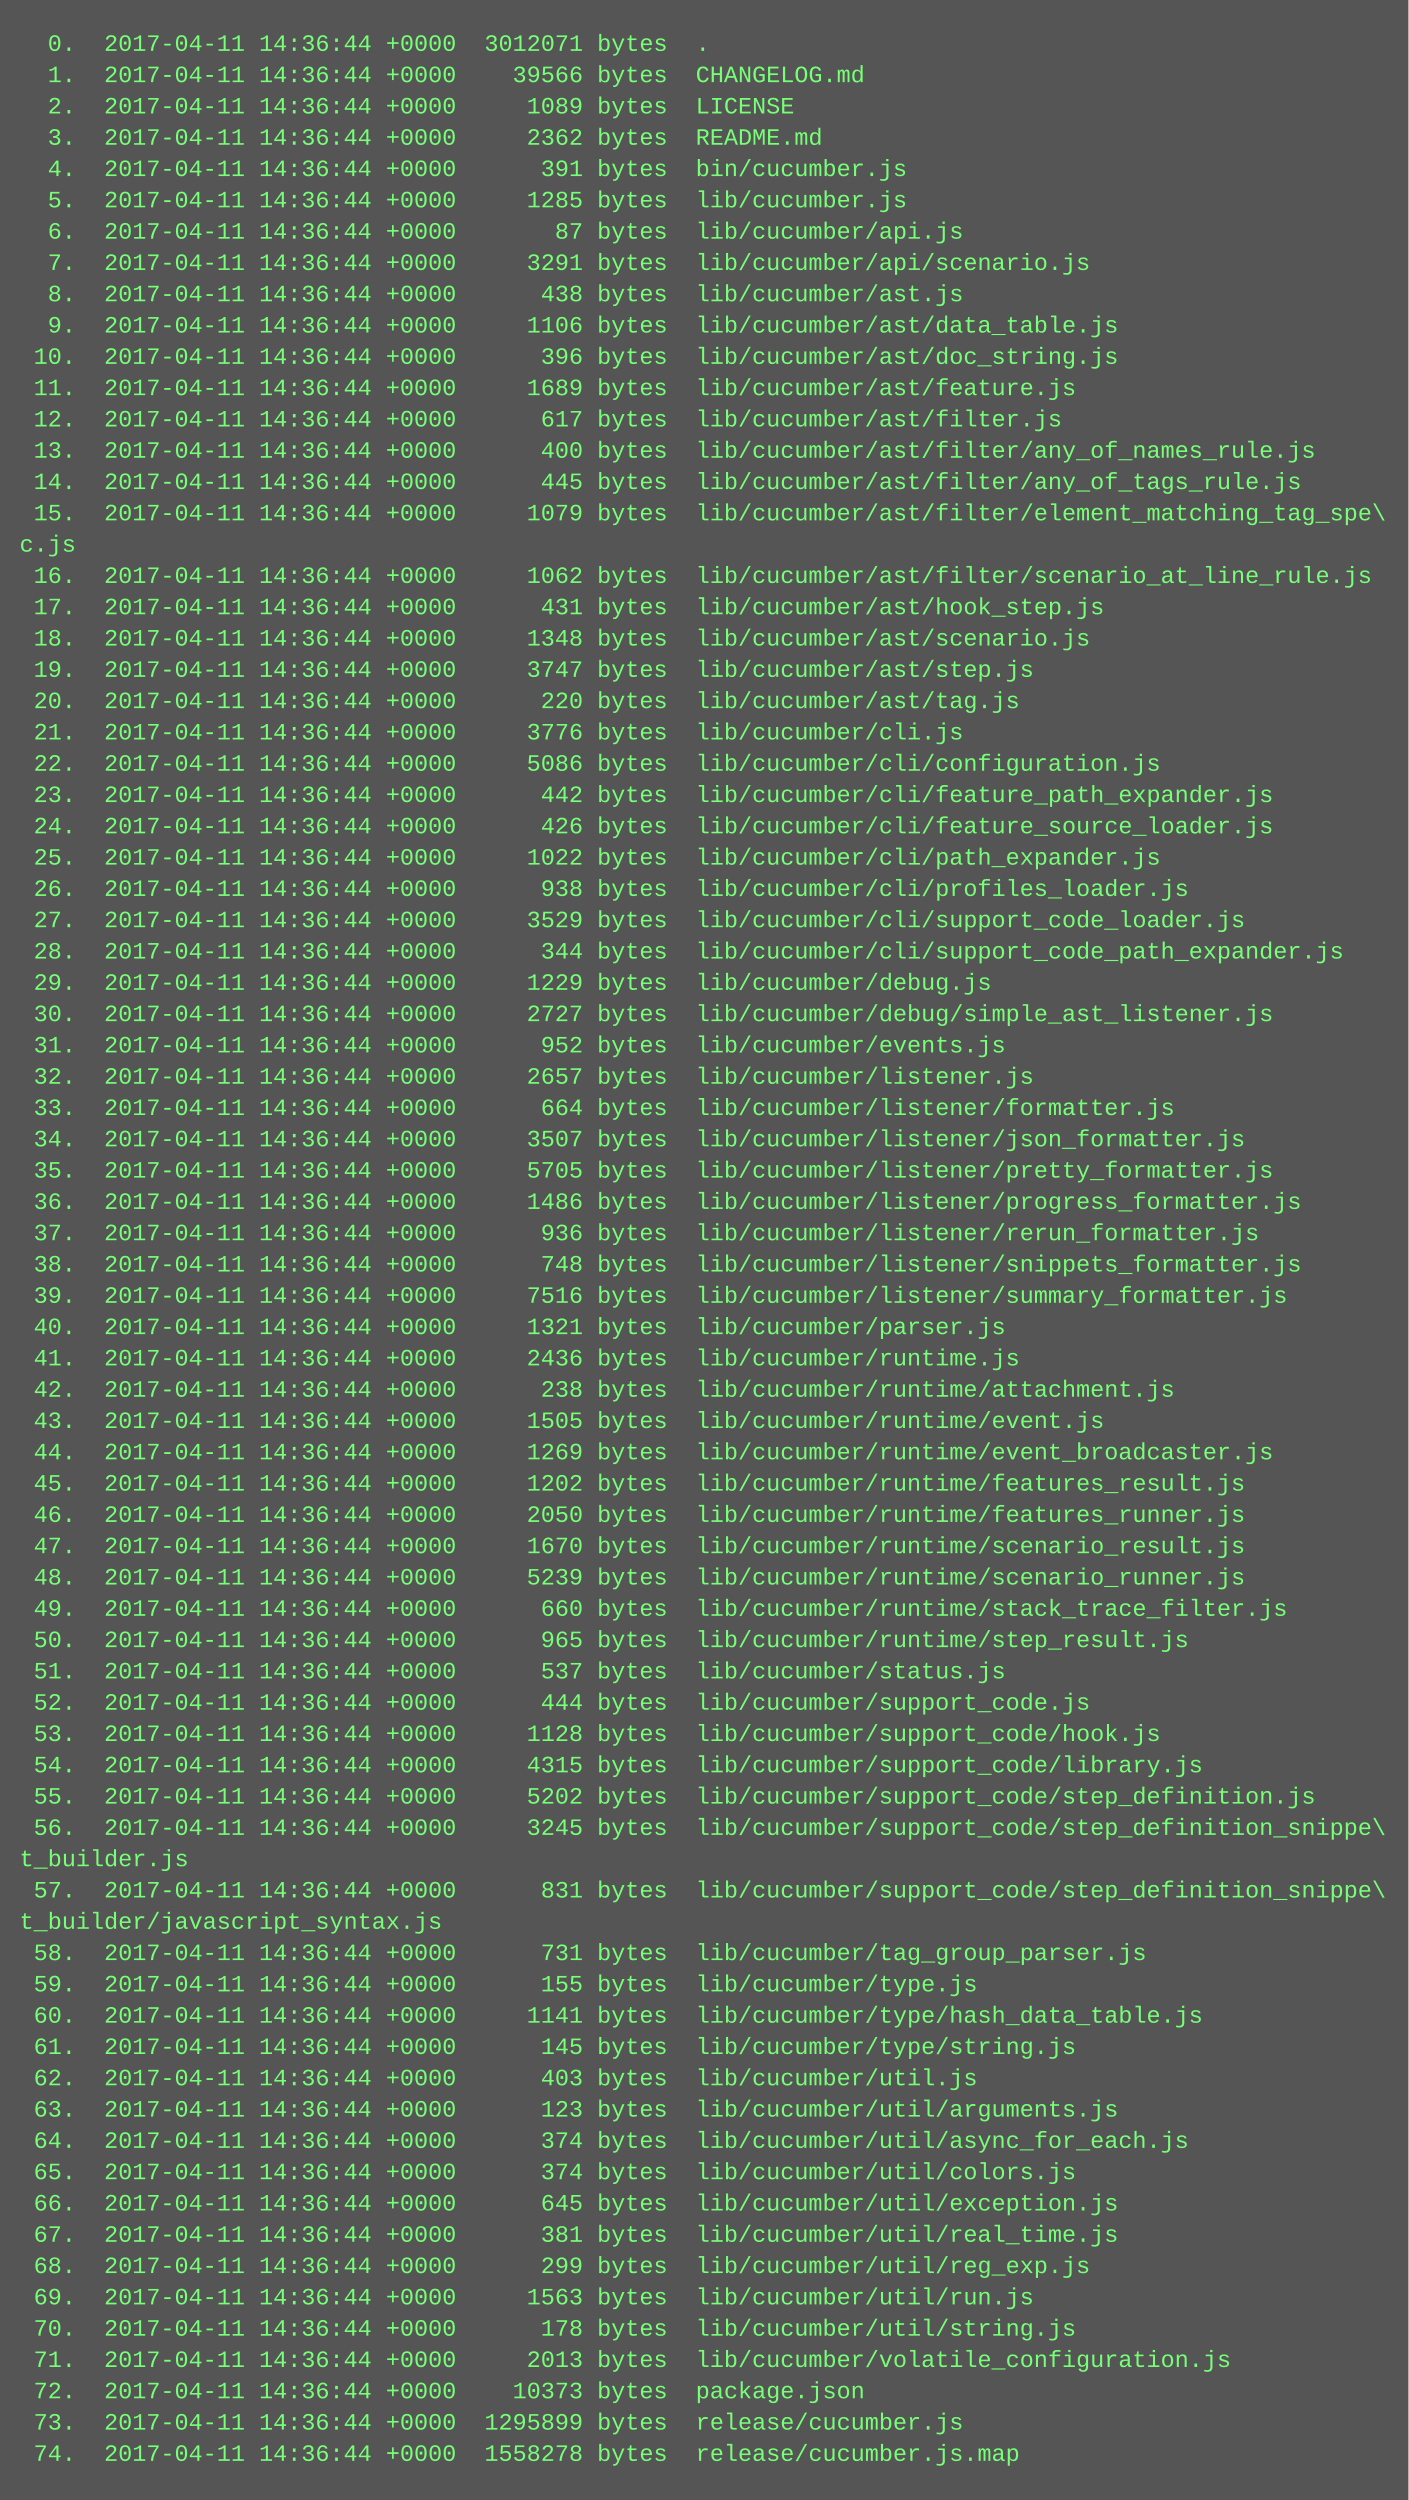
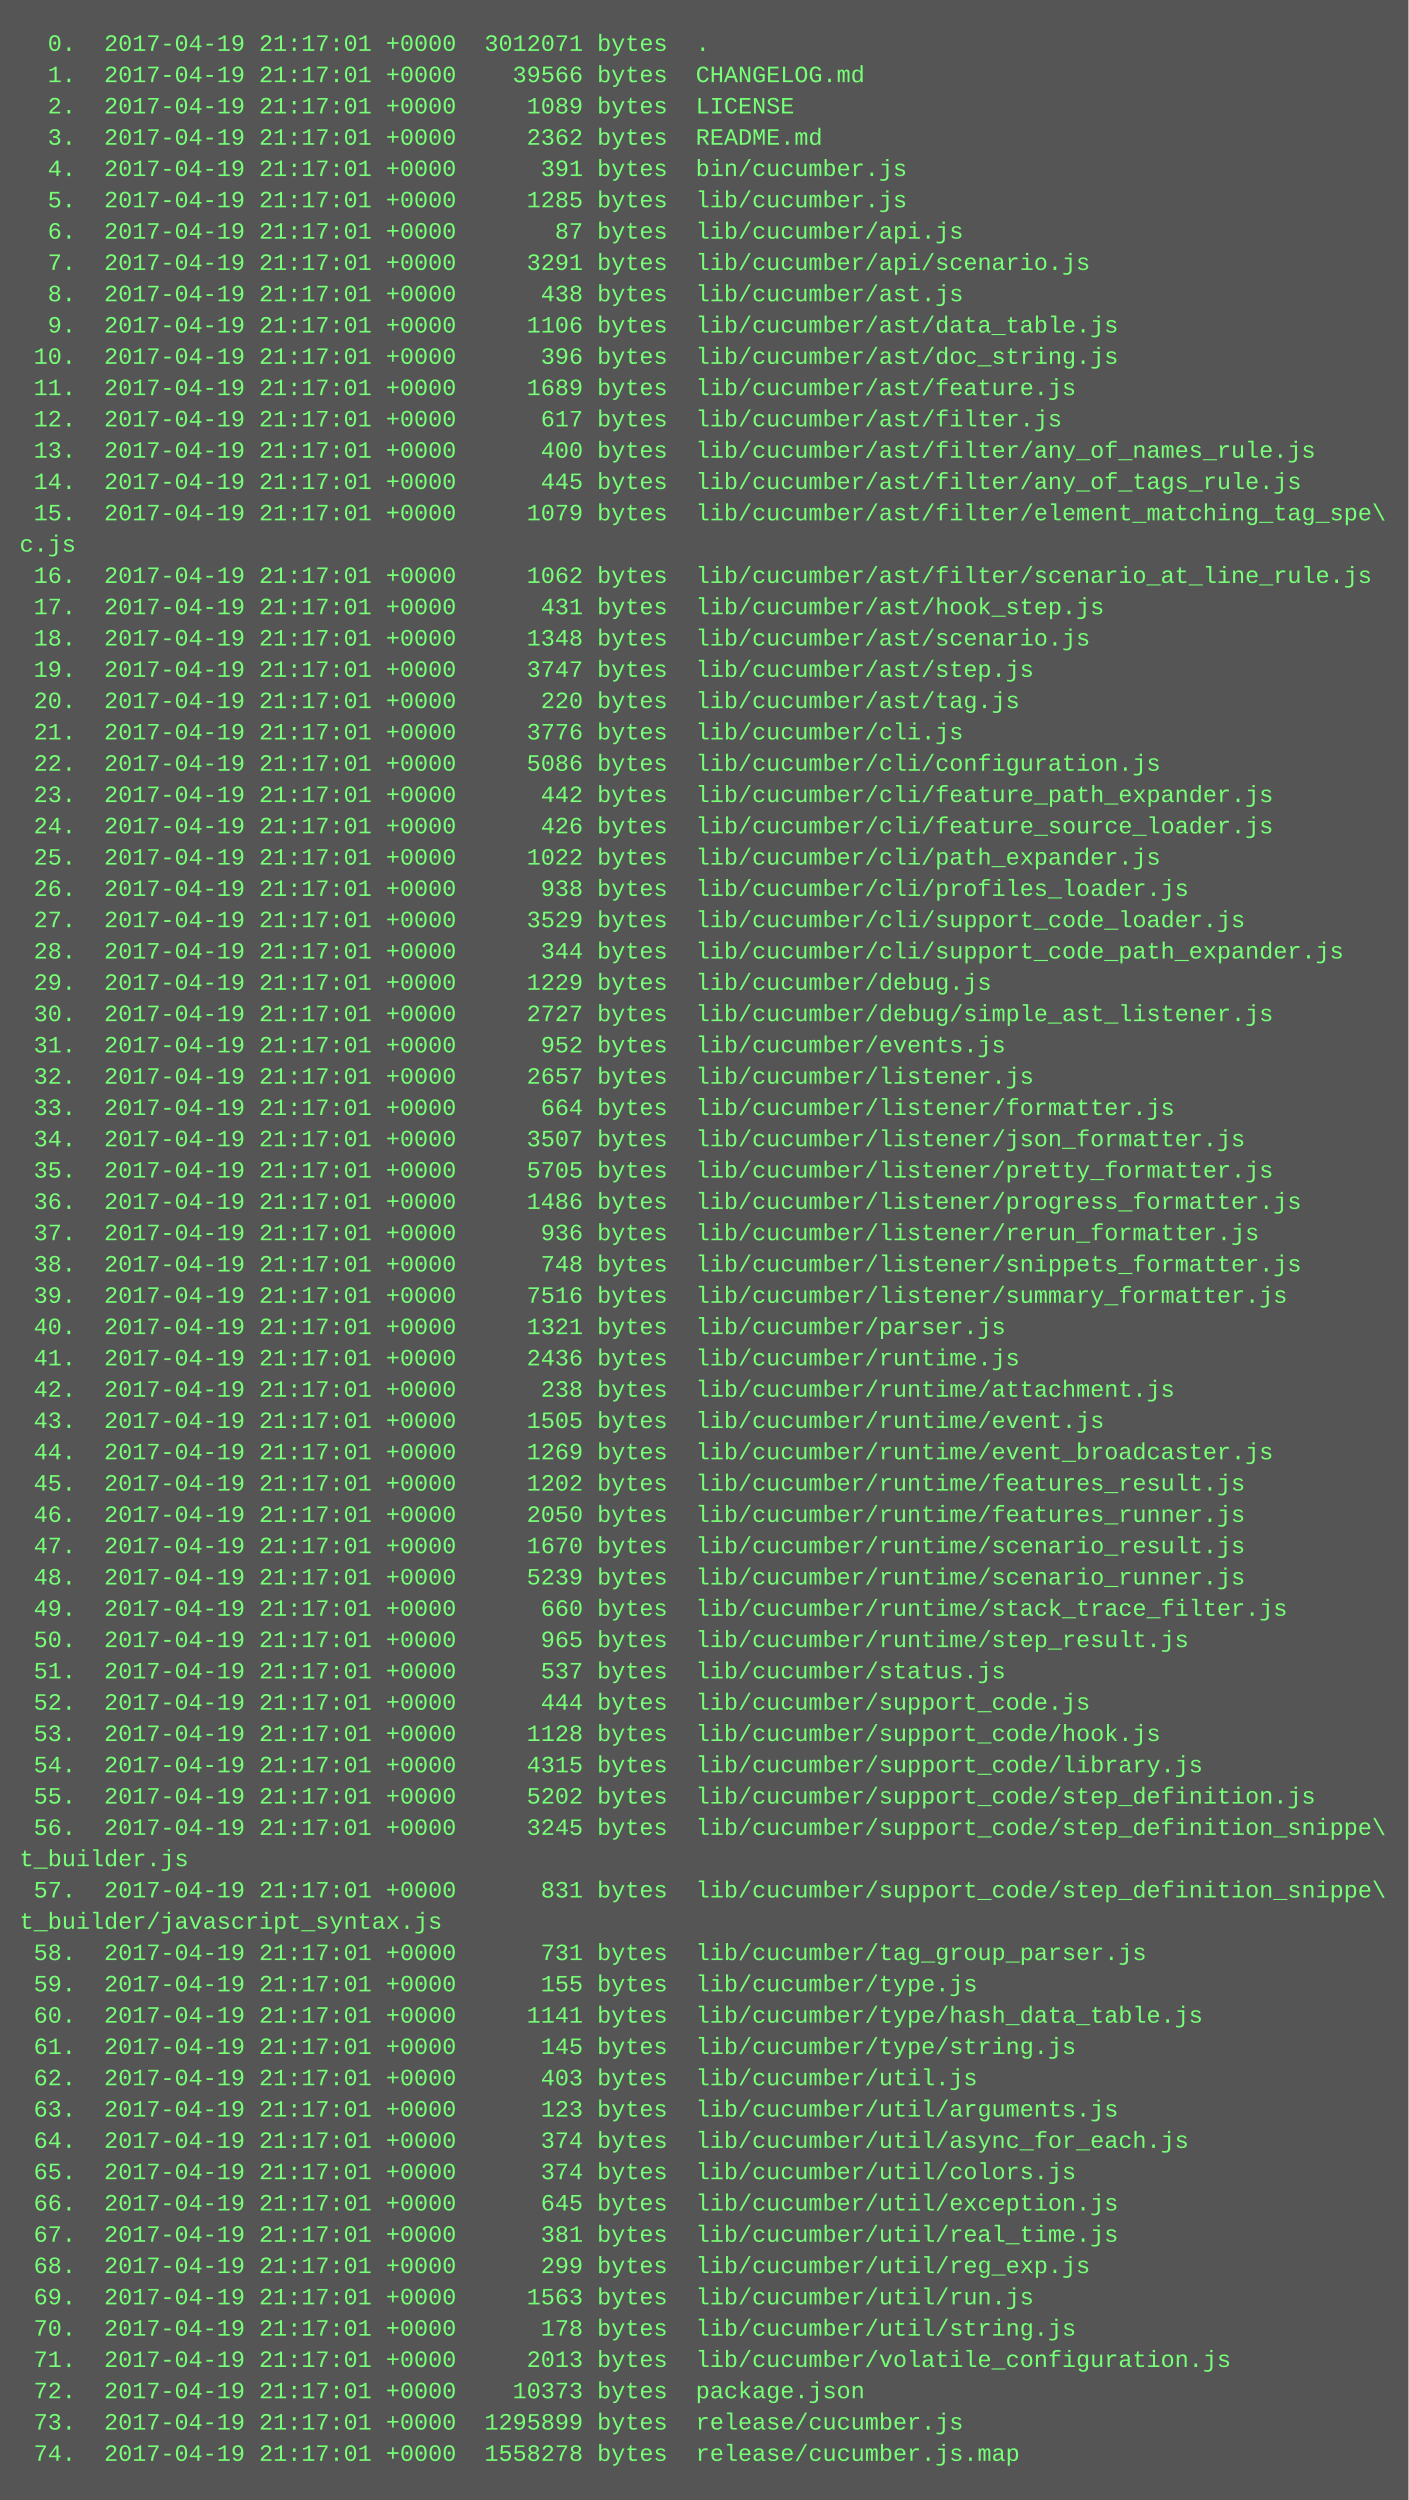
<svg xmlns="http://www.w3.org/2000/svg" height="1278" width="720">
  <rect height="1278" fill="#555" width="720" />
  <text fill="#7f7" font-family="Courier New" font-size="12" xml:space="preserve">
-     <tspan x="10" y="26">  0.  2017-04-11 14:36:44 +0000  3012071 bytes  .</tspan>
-     <tspan x="10" y="42">  1.  2017-04-11 14:36:44 +0000    39566 bytes  CHANGELOG.md</tspan>
-     <tspan x="10" y="58">  2.  2017-04-11 14:36:44 +0000     1089 bytes  LICENSE</tspan>
-     <tspan x="10" y="74">  3.  2017-04-11 14:36:44 +0000     2362 bytes  README.md</tspan>
-     <tspan x="10" y="90">  4.  2017-04-11 14:36:44 +0000      391 bytes  bin/cucumber.js</tspan>
-     <tspan x="10" y="106">  5.  2017-04-11 14:36:44 +0000     1285 bytes  lib/cucumber.js</tspan>
-     <tspan x="10" y="122">  6.  2017-04-11 14:36:44 +0000       87 bytes  lib/cucumber/api.js</tspan>
-     <tspan x="10" y="138">  7.  2017-04-11 14:36:44 +0000     3291 bytes  lib/cucumber/api/scenario.js</tspan>
-     <tspan x="10" y="154">  8.  2017-04-11 14:36:44 +0000      438 bytes  lib/cucumber/ast.js</tspan>
-     <tspan x="10" y="170">  9.  2017-04-11 14:36:44 +0000     1106 bytes  lib/cucumber/ast/data_table.js</tspan>
-     <tspan x="10" y="186"> 10.  2017-04-11 14:36:44 +0000      396 bytes  lib/cucumber/ast/doc_string.js</tspan>
-     <tspan x="10" y="202"> 11.  2017-04-11 14:36:44 +0000     1689 bytes  lib/cucumber/ast/feature.js</tspan>
-     <tspan x="10" y="218"> 12.  2017-04-11 14:36:44 +0000      617 bytes  lib/cucumber/ast/filter.js</tspan>
-     <tspan x="10" y="234"> 13.  2017-04-11 14:36:44 +0000      400 bytes  lib/cucumber/ast/filter/any_of_names_rule.js</tspan>
-     <tspan x="10" y="250"> 14.  2017-04-11 14:36:44 +0000      445 bytes  lib/cucumber/ast/filter/any_of_tags_rule.js</tspan>
-     <tspan x="10" y="266"> 15.  2017-04-11 14:36:44 +0000     1079 bytes  lib/cucumber/ast/filter/element_matching_tag_spe\</tspan>
+     <tspan x="10" y="26">  0.  2017-04-19 21:17:01 +0000  3012071 bytes  .</tspan>
+     <tspan x="10" y="42">  1.  2017-04-19 21:17:01 +0000    39566 bytes  CHANGELOG.md</tspan>
+     <tspan x="10" y="58">  2.  2017-04-19 21:17:01 +0000     1089 bytes  LICENSE</tspan>
+     <tspan x="10" y="74">  3.  2017-04-19 21:17:01 +0000     2362 bytes  README.md</tspan>
+     <tspan x="10" y="90">  4.  2017-04-19 21:17:01 +0000      391 bytes  bin/cucumber.js</tspan>
+     <tspan x="10" y="106">  5.  2017-04-19 21:17:01 +0000     1285 bytes  lib/cucumber.js</tspan>
+     <tspan x="10" y="122">  6.  2017-04-19 21:17:01 +0000       87 bytes  lib/cucumber/api.js</tspan>
+     <tspan x="10" y="138">  7.  2017-04-19 21:17:01 +0000     3291 bytes  lib/cucumber/api/scenario.js</tspan>
+     <tspan x="10" y="154">  8.  2017-04-19 21:17:01 +0000      438 bytes  lib/cucumber/ast.js</tspan>
+     <tspan x="10" y="170">  9.  2017-04-19 21:17:01 +0000     1106 bytes  lib/cucumber/ast/data_table.js</tspan>
+     <tspan x="10" y="186"> 10.  2017-04-19 21:17:01 +0000      396 bytes  lib/cucumber/ast/doc_string.js</tspan>
+     <tspan x="10" y="202"> 11.  2017-04-19 21:17:01 +0000     1689 bytes  lib/cucumber/ast/feature.js</tspan>
+     <tspan x="10" y="218"> 12.  2017-04-19 21:17:01 +0000      617 bytes  lib/cucumber/ast/filter.js</tspan>
+     <tspan x="10" y="234"> 13.  2017-04-19 21:17:01 +0000      400 bytes  lib/cucumber/ast/filter/any_of_names_rule.js</tspan>
+     <tspan x="10" y="250"> 14.  2017-04-19 21:17:01 +0000      445 bytes  lib/cucumber/ast/filter/any_of_tags_rule.js</tspan>
+     <tspan x="10" y="266"> 15.  2017-04-19 21:17:01 +0000     1079 bytes  lib/cucumber/ast/filter/element_matching_tag_spe\</tspan>
    <tspan x="10" y="282">c.js</tspan>
-     <tspan x="10" y="298"> 16.  2017-04-11 14:36:44 +0000     1062 bytes  lib/cucumber/ast/filter/scenario_at_line_rule.js</tspan>
-     <tspan x="10" y="314"> 17.  2017-04-11 14:36:44 +0000      431 bytes  lib/cucumber/ast/hook_step.js</tspan>
-     <tspan x="10" y="330"> 18.  2017-04-11 14:36:44 +0000     1348 bytes  lib/cucumber/ast/scenario.js</tspan>
-     <tspan x="10" y="346"> 19.  2017-04-11 14:36:44 +0000     3747 bytes  lib/cucumber/ast/step.js</tspan>
-     <tspan x="10" y="362"> 20.  2017-04-11 14:36:44 +0000      220 bytes  lib/cucumber/ast/tag.js</tspan>
-     <tspan x="10" y="378"> 21.  2017-04-11 14:36:44 +0000     3776 bytes  lib/cucumber/cli.js</tspan>
-     <tspan x="10" y="394"> 22.  2017-04-11 14:36:44 +0000     5086 bytes  lib/cucumber/cli/configuration.js</tspan>
-     <tspan x="10" y="410"> 23.  2017-04-11 14:36:44 +0000      442 bytes  lib/cucumber/cli/feature_path_expander.js</tspan>
-     <tspan x="10" y="426"> 24.  2017-04-11 14:36:44 +0000      426 bytes  lib/cucumber/cli/feature_source_loader.js</tspan>
-     <tspan x="10" y="442"> 25.  2017-04-11 14:36:44 +0000     1022 bytes  lib/cucumber/cli/path_expander.js</tspan>
-     <tspan x="10" y="458"> 26.  2017-04-11 14:36:44 +0000      938 bytes  lib/cucumber/cli/profiles_loader.js</tspan>
-     <tspan x="10" y="474"> 27.  2017-04-11 14:36:44 +0000     3529 bytes  lib/cucumber/cli/support_code_loader.js</tspan>
-     <tspan x="10" y="490"> 28.  2017-04-11 14:36:44 +0000      344 bytes  lib/cucumber/cli/support_code_path_expander.js</tspan>
-     <tspan x="10" y="506"> 29.  2017-04-11 14:36:44 +0000     1229 bytes  lib/cucumber/debug.js</tspan>
-     <tspan x="10" y="522"> 30.  2017-04-11 14:36:44 +0000     2727 bytes  lib/cucumber/debug/simple_ast_listener.js</tspan>
-     <tspan x="10" y="538"> 31.  2017-04-11 14:36:44 +0000      952 bytes  lib/cucumber/events.js</tspan>
-     <tspan x="10" y="554"> 32.  2017-04-11 14:36:44 +0000     2657 bytes  lib/cucumber/listener.js</tspan>
-     <tspan x="10" y="570"> 33.  2017-04-11 14:36:44 +0000      664 bytes  lib/cucumber/listener/formatter.js</tspan>
-     <tspan x="10" y="586"> 34.  2017-04-11 14:36:44 +0000     3507 bytes  lib/cucumber/listener/json_formatter.js</tspan>
-     <tspan x="10" y="602"> 35.  2017-04-11 14:36:44 +0000     5705 bytes  lib/cucumber/listener/pretty_formatter.js</tspan>
-     <tspan x="10" y="618"> 36.  2017-04-11 14:36:44 +0000     1486 bytes  lib/cucumber/listener/progress_formatter.js</tspan>
-     <tspan x="10" y="634"> 37.  2017-04-11 14:36:44 +0000      936 bytes  lib/cucumber/listener/rerun_formatter.js</tspan>
-     <tspan x="10" y="650"> 38.  2017-04-11 14:36:44 +0000      748 bytes  lib/cucumber/listener/snippets_formatter.js</tspan>
-     <tspan x="10" y="666"> 39.  2017-04-11 14:36:44 +0000     7516 bytes  lib/cucumber/listener/summary_formatter.js</tspan>
-     <tspan x="10" y="682"> 40.  2017-04-11 14:36:44 +0000     1321 bytes  lib/cucumber/parser.js</tspan>
-     <tspan x="10" y="698"> 41.  2017-04-11 14:36:44 +0000     2436 bytes  lib/cucumber/runtime.js</tspan>
-     <tspan x="10" y="714"> 42.  2017-04-11 14:36:44 +0000      238 bytes  lib/cucumber/runtime/attachment.js</tspan>
-     <tspan x="10" y="730"> 43.  2017-04-11 14:36:44 +0000     1505 bytes  lib/cucumber/runtime/event.js</tspan>
-     <tspan x="10" y="746"> 44.  2017-04-11 14:36:44 +0000     1269 bytes  lib/cucumber/runtime/event_broadcaster.js</tspan>
-     <tspan x="10" y="762"> 45.  2017-04-11 14:36:44 +0000     1202 bytes  lib/cucumber/runtime/features_result.js</tspan>
-     <tspan x="10" y="778"> 46.  2017-04-11 14:36:44 +0000     2050 bytes  lib/cucumber/runtime/features_runner.js</tspan>
-     <tspan x="10" y="794"> 47.  2017-04-11 14:36:44 +0000     1670 bytes  lib/cucumber/runtime/scenario_result.js</tspan>
-     <tspan x="10" y="810"> 48.  2017-04-11 14:36:44 +0000     5239 bytes  lib/cucumber/runtime/scenario_runner.js</tspan>
-     <tspan x="10" y="826"> 49.  2017-04-11 14:36:44 +0000      660 bytes  lib/cucumber/runtime/stack_trace_filter.js</tspan>
-     <tspan x="10" y="842"> 50.  2017-04-11 14:36:44 +0000      965 bytes  lib/cucumber/runtime/step_result.js</tspan>
-     <tspan x="10" y="858"> 51.  2017-04-11 14:36:44 +0000      537 bytes  lib/cucumber/status.js</tspan>
-     <tspan x="10" y="874"> 52.  2017-04-11 14:36:44 +0000      444 bytes  lib/cucumber/support_code.js</tspan>
-     <tspan x="10" y="890"> 53.  2017-04-11 14:36:44 +0000     1128 bytes  lib/cucumber/support_code/hook.js</tspan>
-     <tspan x="10" y="906"> 54.  2017-04-11 14:36:44 +0000     4315 bytes  lib/cucumber/support_code/library.js</tspan>
-     <tspan x="10" y="922"> 55.  2017-04-11 14:36:44 +0000     5202 bytes  lib/cucumber/support_code/step_definition.js</tspan>
-     <tspan x="10" y="938"> 56.  2017-04-11 14:36:44 +0000     3245 bytes  lib/cucumber/support_code/step_definition_snippe\</tspan>
+     <tspan x="10" y="298"> 16.  2017-04-19 21:17:01 +0000     1062 bytes  lib/cucumber/ast/filter/scenario_at_line_rule.js</tspan>
+     <tspan x="10" y="314"> 17.  2017-04-19 21:17:01 +0000      431 bytes  lib/cucumber/ast/hook_step.js</tspan>
+     <tspan x="10" y="330"> 18.  2017-04-19 21:17:01 +0000     1348 bytes  lib/cucumber/ast/scenario.js</tspan>
+     <tspan x="10" y="346"> 19.  2017-04-19 21:17:01 +0000     3747 bytes  lib/cucumber/ast/step.js</tspan>
+     <tspan x="10" y="362"> 20.  2017-04-19 21:17:01 +0000      220 bytes  lib/cucumber/ast/tag.js</tspan>
+     <tspan x="10" y="378"> 21.  2017-04-19 21:17:01 +0000     3776 bytes  lib/cucumber/cli.js</tspan>
+     <tspan x="10" y="394"> 22.  2017-04-19 21:17:01 +0000     5086 bytes  lib/cucumber/cli/configuration.js</tspan>
+     <tspan x="10" y="410"> 23.  2017-04-19 21:17:01 +0000      442 bytes  lib/cucumber/cli/feature_path_expander.js</tspan>
+     <tspan x="10" y="426"> 24.  2017-04-19 21:17:01 +0000      426 bytes  lib/cucumber/cli/feature_source_loader.js</tspan>
+     <tspan x="10" y="442"> 25.  2017-04-19 21:17:01 +0000     1022 bytes  lib/cucumber/cli/path_expander.js</tspan>
+     <tspan x="10" y="458"> 26.  2017-04-19 21:17:01 +0000      938 bytes  lib/cucumber/cli/profiles_loader.js</tspan>
+     <tspan x="10" y="474"> 27.  2017-04-19 21:17:01 +0000     3529 bytes  lib/cucumber/cli/support_code_loader.js</tspan>
+     <tspan x="10" y="490"> 28.  2017-04-19 21:17:01 +0000      344 bytes  lib/cucumber/cli/support_code_path_expander.js</tspan>
+     <tspan x="10" y="506"> 29.  2017-04-19 21:17:01 +0000     1229 bytes  lib/cucumber/debug.js</tspan>
+     <tspan x="10" y="522"> 30.  2017-04-19 21:17:01 +0000     2727 bytes  lib/cucumber/debug/simple_ast_listener.js</tspan>
+     <tspan x="10" y="538"> 31.  2017-04-19 21:17:01 +0000      952 bytes  lib/cucumber/events.js</tspan>
+     <tspan x="10" y="554"> 32.  2017-04-19 21:17:01 +0000     2657 bytes  lib/cucumber/listener.js</tspan>
+     <tspan x="10" y="570"> 33.  2017-04-19 21:17:01 +0000      664 bytes  lib/cucumber/listener/formatter.js</tspan>
+     <tspan x="10" y="586"> 34.  2017-04-19 21:17:01 +0000     3507 bytes  lib/cucumber/listener/json_formatter.js</tspan>
+     <tspan x="10" y="602"> 35.  2017-04-19 21:17:01 +0000     5705 bytes  lib/cucumber/listener/pretty_formatter.js</tspan>
+     <tspan x="10" y="618"> 36.  2017-04-19 21:17:01 +0000     1486 bytes  lib/cucumber/listener/progress_formatter.js</tspan>
+     <tspan x="10" y="634"> 37.  2017-04-19 21:17:01 +0000      936 bytes  lib/cucumber/listener/rerun_formatter.js</tspan>
+     <tspan x="10" y="650"> 38.  2017-04-19 21:17:01 +0000      748 bytes  lib/cucumber/listener/snippets_formatter.js</tspan>
+     <tspan x="10" y="666"> 39.  2017-04-19 21:17:01 +0000     7516 bytes  lib/cucumber/listener/summary_formatter.js</tspan>
+     <tspan x="10" y="682"> 40.  2017-04-19 21:17:01 +0000     1321 bytes  lib/cucumber/parser.js</tspan>
+     <tspan x="10" y="698"> 41.  2017-04-19 21:17:01 +0000     2436 bytes  lib/cucumber/runtime.js</tspan>
+     <tspan x="10" y="714"> 42.  2017-04-19 21:17:01 +0000      238 bytes  lib/cucumber/runtime/attachment.js</tspan>
+     <tspan x="10" y="730"> 43.  2017-04-19 21:17:01 +0000     1505 bytes  lib/cucumber/runtime/event.js</tspan>
+     <tspan x="10" y="746"> 44.  2017-04-19 21:17:01 +0000     1269 bytes  lib/cucumber/runtime/event_broadcaster.js</tspan>
+     <tspan x="10" y="762"> 45.  2017-04-19 21:17:01 +0000     1202 bytes  lib/cucumber/runtime/features_result.js</tspan>
+     <tspan x="10" y="778"> 46.  2017-04-19 21:17:01 +0000     2050 bytes  lib/cucumber/runtime/features_runner.js</tspan>
+     <tspan x="10" y="794"> 47.  2017-04-19 21:17:01 +0000     1670 bytes  lib/cucumber/runtime/scenario_result.js</tspan>
+     <tspan x="10" y="810"> 48.  2017-04-19 21:17:01 +0000     5239 bytes  lib/cucumber/runtime/scenario_runner.js</tspan>
+     <tspan x="10" y="826"> 49.  2017-04-19 21:17:01 +0000      660 bytes  lib/cucumber/runtime/stack_trace_filter.js</tspan>
+     <tspan x="10" y="842"> 50.  2017-04-19 21:17:01 +0000      965 bytes  lib/cucumber/runtime/step_result.js</tspan>
+     <tspan x="10" y="858"> 51.  2017-04-19 21:17:01 +0000      537 bytes  lib/cucumber/status.js</tspan>
+     <tspan x="10" y="874"> 52.  2017-04-19 21:17:01 +0000      444 bytes  lib/cucumber/support_code.js</tspan>
+     <tspan x="10" y="890"> 53.  2017-04-19 21:17:01 +0000     1128 bytes  lib/cucumber/support_code/hook.js</tspan>
+     <tspan x="10" y="906"> 54.  2017-04-19 21:17:01 +0000     4315 bytes  lib/cucumber/support_code/library.js</tspan>
+     <tspan x="10" y="922"> 55.  2017-04-19 21:17:01 +0000     5202 bytes  lib/cucumber/support_code/step_definition.js</tspan>
+     <tspan x="10" y="938"> 56.  2017-04-19 21:17:01 +0000     3245 bytes  lib/cucumber/support_code/step_definition_snippe\</tspan>
    <tspan x="10" y="954">t_builder.js</tspan>
-     <tspan x="10" y="970"> 57.  2017-04-11 14:36:44 +0000      831 bytes  lib/cucumber/support_code/step_definition_snippe\</tspan>
+     <tspan x="10" y="970"> 57.  2017-04-19 21:17:01 +0000      831 bytes  lib/cucumber/support_code/step_definition_snippe\</tspan>
    <tspan x="10" y="986">t_builder/javascript_syntax.js</tspan>
-     <tspan x="10" y="1002"> 58.  2017-04-11 14:36:44 +0000      731 bytes  lib/cucumber/tag_group_parser.js</tspan>
-     <tspan x="10" y="1018"> 59.  2017-04-11 14:36:44 +0000      155 bytes  lib/cucumber/type.js</tspan>
-     <tspan x="10" y="1034"> 60.  2017-04-11 14:36:44 +0000     1141 bytes  lib/cucumber/type/hash_data_table.js</tspan>
-     <tspan x="10" y="1050"> 61.  2017-04-11 14:36:44 +0000      145 bytes  lib/cucumber/type/string.js</tspan>
-     <tspan x="10" y="1066"> 62.  2017-04-11 14:36:44 +0000      403 bytes  lib/cucumber/util.js</tspan>
-     <tspan x="10" y="1082"> 63.  2017-04-11 14:36:44 +0000      123 bytes  lib/cucumber/util/arguments.js</tspan>
-     <tspan x="10" y="1098"> 64.  2017-04-11 14:36:44 +0000      374 bytes  lib/cucumber/util/async_for_each.js</tspan>
-     <tspan x="10" y="1114"> 65.  2017-04-11 14:36:44 +0000      374 bytes  lib/cucumber/util/colors.js</tspan>
-     <tspan x="10" y="1130"> 66.  2017-04-11 14:36:44 +0000      645 bytes  lib/cucumber/util/exception.js</tspan>
-     <tspan x="10" y="1146"> 67.  2017-04-11 14:36:44 +0000      381 bytes  lib/cucumber/util/real_time.js</tspan>
-     <tspan x="10" y="1162"> 68.  2017-04-11 14:36:44 +0000      299 bytes  lib/cucumber/util/reg_exp.js</tspan>
-     <tspan x="10" y="1178"> 69.  2017-04-11 14:36:44 +0000     1563 bytes  lib/cucumber/util/run.js</tspan>
-     <tspan x="10" y="1194"> 70.  2017-04-11 14:36:44 +0000      178 bytes  lib/cucumber/util/string.js</tspan>
-     <tspan x="10" y="1210"> 71.  2017-04-11 14:36:44 +0000     2013 bytes  lib/cucumber/volatile_configuration.js</tspan>
-     <tspan x="10" y="1226"> 72.  2017-04-11 14:36:44 +0000    10373 bytes  package.json</tspan>
-     <tspan x="10" y="1242"> 73.  2017-04-11 14:36:44 +0000  1295899 bytes  release/cucumber.js</tspan>
-     <tspan x="10" y="1258"> 74.  2017-04-11 14:36:44 +0000  1558278 bytes  release/cucumber.js.map</tspan>
+     <tspan x="10" y="1002"> 58.  2017-04-19 21:17:01 +0000      731 bytes  lib/cucumber/tag_group_parser.js</tspan>
+     <tspan x="10" y="1018"> 59.  2017-04-19 21:17:01 +0000      155 bytes  lib/cucumber/type.js</tspan>
+     <tspan x="10" y="1034"> 60.  2017-04-19 21:17:01 +0000     1141 bytes  lib/cucumber/type/hash_data_table.js</tspan>
+     <tspan x="10" y="1050"> 61.  2017-04-19 21:17:01 +0000      145 bytes  lib/cucumber/type/string.js</tspan>
+     <tspan x="10" y="1066"> 62.  2017-04-19 21:17:01 +0000      403 bytes  lib/cucumber/util.js</tspan>
+     <tspan x="10" y="1082"> 63.  2017-04-19 21:17:01 +0000      123 bytes  lib/cucumber/util/arguments.js</tspan>
+     <tspan x="10" y="1098"> 64.  2017-04-19 21:17:01 +0000      374 bytes  lib/cucumber/util/async_for_each.js</tspan>
+     <tspan x="10" y="1114"> 65.  2017-04-19 21:17:01 +0000      374 bytes  lib/cucumber/util/colors.js</tspan>
+     <tspan x="10" y="1130"> 66.  2017-04-19 21:17:01 +0000      645 bytes  lib/cucumber/util/exception.js</tspan>
+     <tspan x="10" y="1146"> 67.  2017-04-19 21:17:01 +0000      381 bytes  lib/cucumber/util/real_time.js</tspan>
+     <tspan x="10" y="1162"> 68.  2017-04-19 21:17:01 +0000      299 bytes  lib/cucumber/util/reg_exp.js</tspan>
+     <tspan x="10" y="1178"> 69.  2017-04-19 21:17:01 +0000     1563 bytes  lib/cucumber/util/run.js</tspan>
+     <tspan x="10" y="1194"> 70.  2017-04-19 21:17:01 +0000      178 bytes  lib/cucumber/util/string.js</tspan>
+     <tspan x="10" y="1210"> 71.  2017-04-19 21:17:01 +0000     2013 bytes  lib/cucumber/volatile_configuration.js</tspan>
+     <tspan x="10" y="1226"> 72.  2017-04-19 21:17:01 +0000    10373 bytes  package.json</tspan>
+     <tspan x="10" y="1242"> 73.  2017-04-19 21:17:01 +0000  1295899 bytes  release/cucumber.js</tspan>
+     <tspan x="10" y="1258"> 74.  2017-04-19 21:17:01 +0000  1558278 bytes  release/cucumber.js.map</tspan>
  </text>
</svg>
